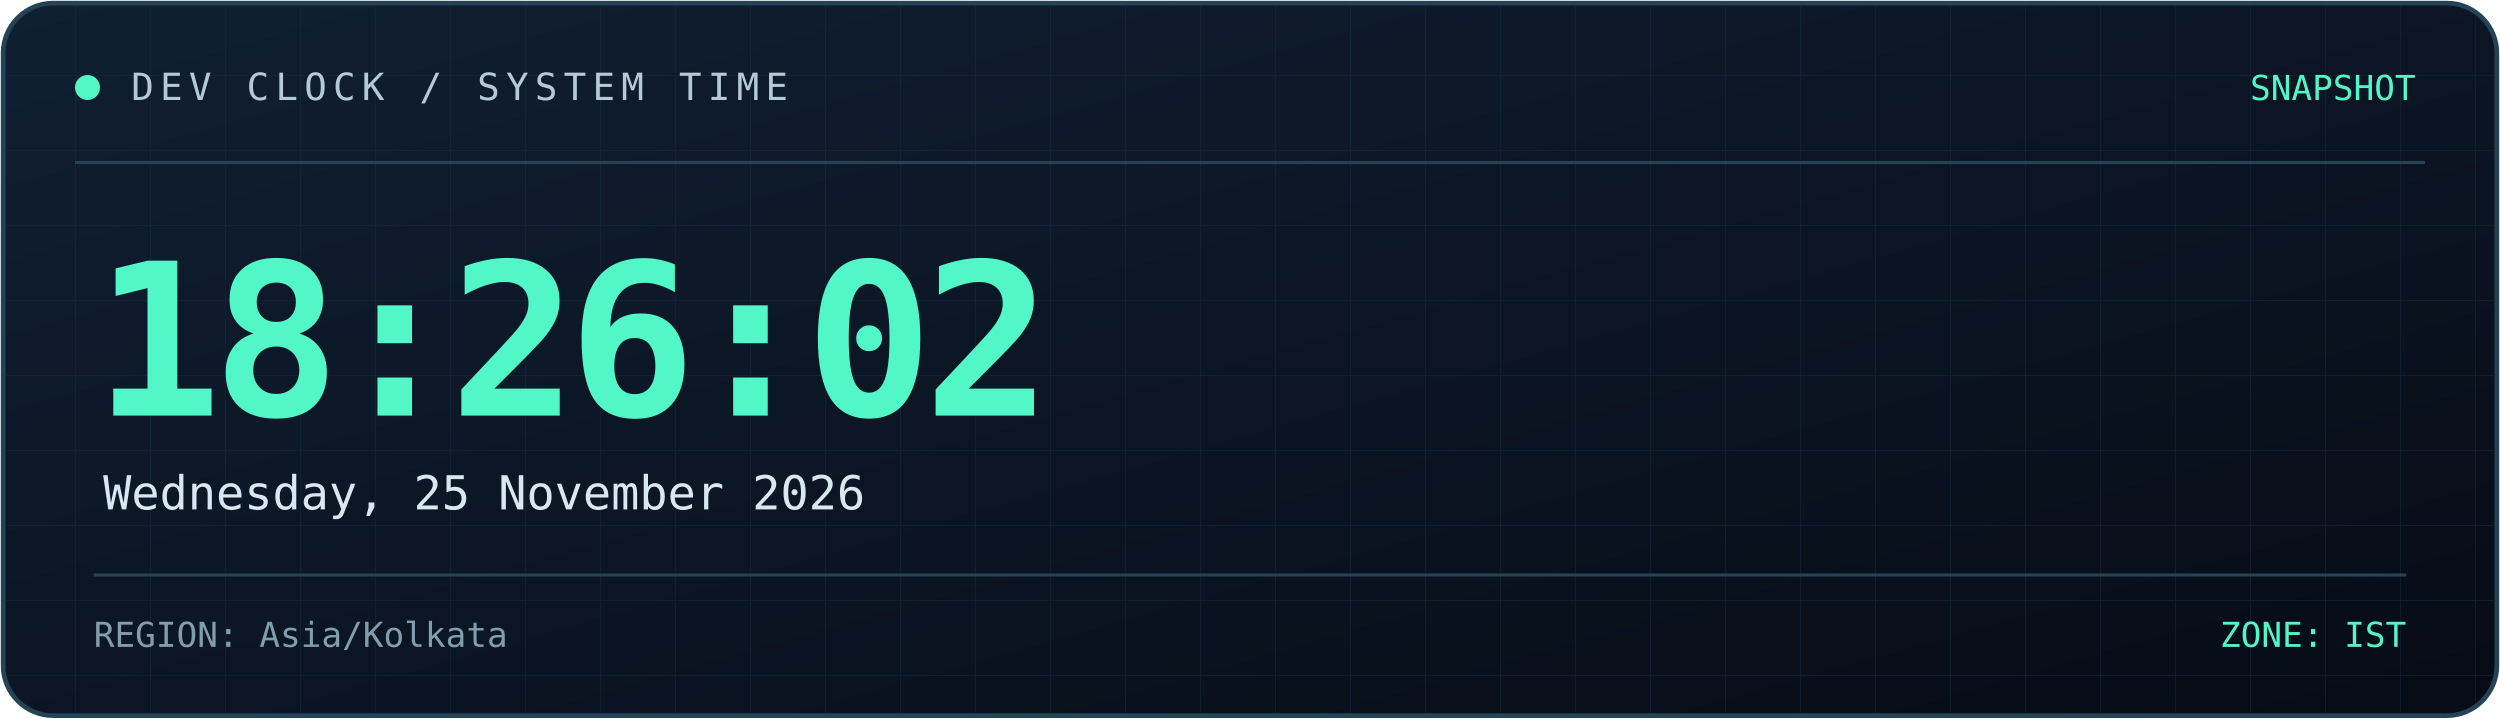
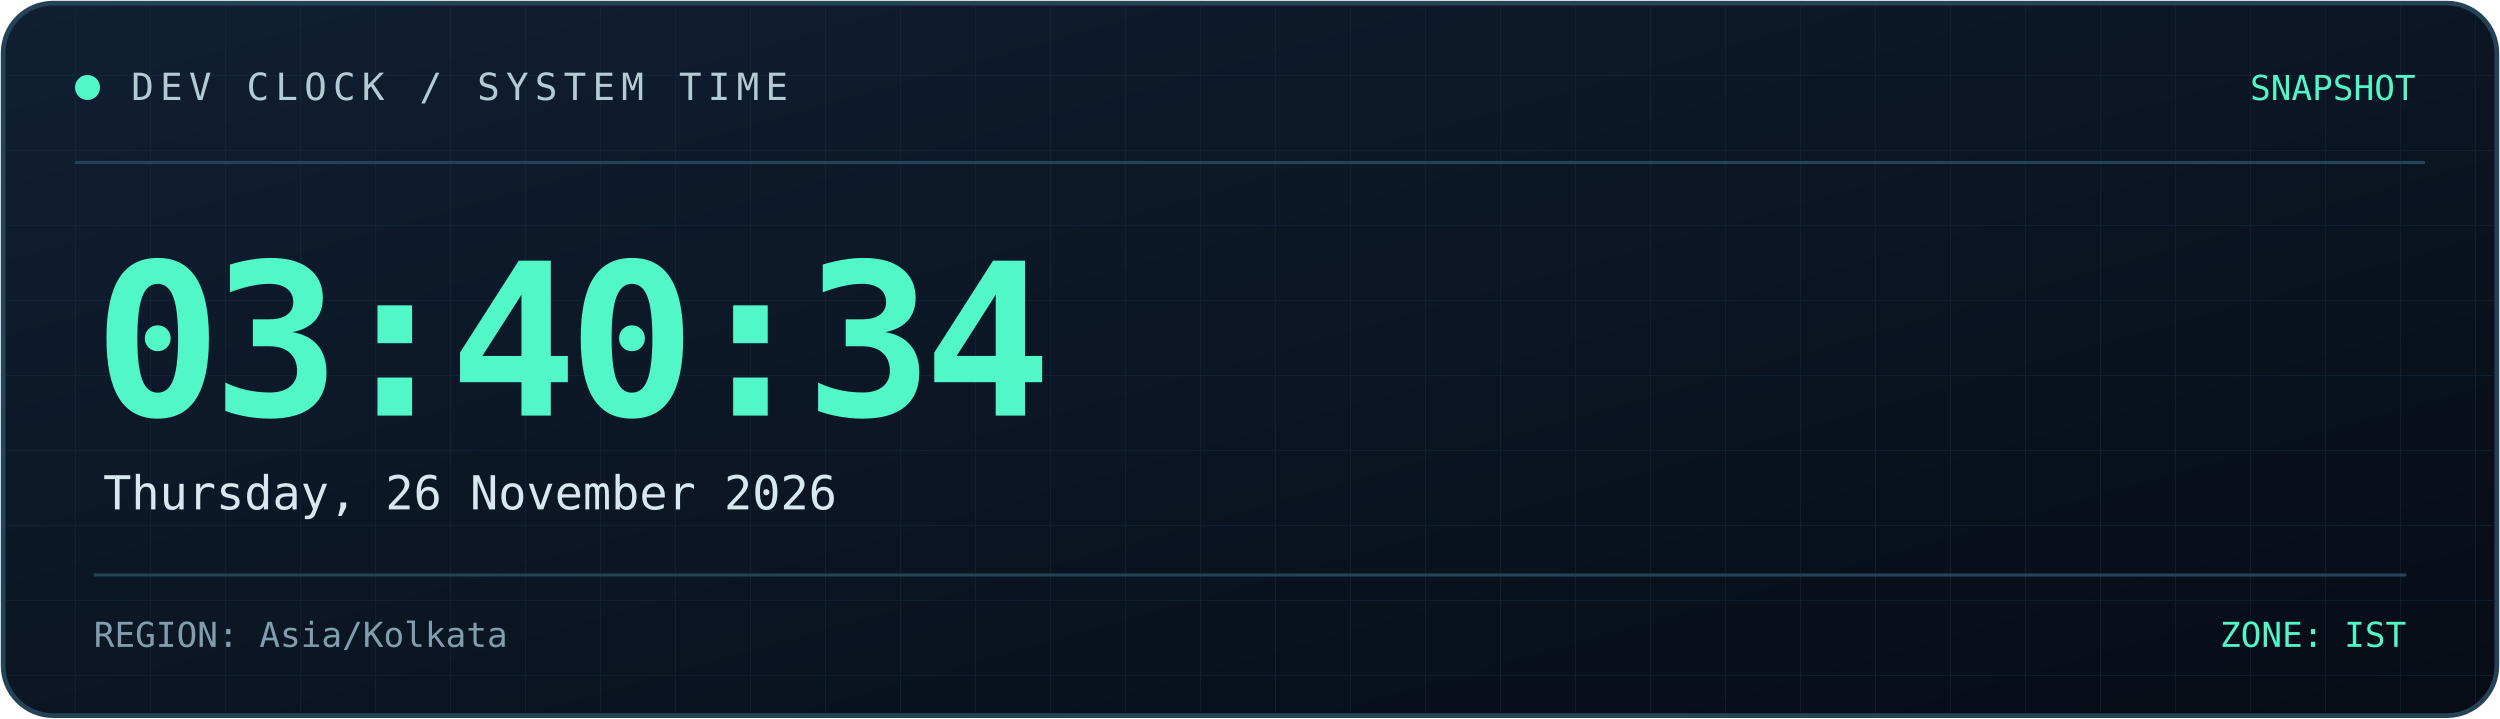
<svg xmlns="http://www.w3.org/2000/svg" width="800" height="230" viewBox="0 0 800 230" role="img" aria-labelledby="title desc">
  <defs>
    <linearGradient id="bg" x1="0" y1="0" x2="1" y2="1">
      <stop offset="0%" stop-color="#101f32" />
      <stop offset="100%" stop-color="#070c16" />
    </linearGradient>
    <linearGradient id="line" x1="0" y1="0" x2="1" y2="0">
      <stop offset="0%" stop-color="#52f7c8" />
      <stop offset="100%" stop-color="#398bff" />
    </linearGradient>
    <pattern id="grid" width="24" height="24" patternUnits="userSpaceOnUse">
      <path d="M24 0H0V24" fill="none" stroke="#173044" stroke-width="0.6" />
    </pattern>
  </defs>
  <rect x="1" y="1" width="798" height="228" rx="16" fill="url(#bg)" stroke="#244357" stroke-width="1.5" />
  <rect x="2" y="2" width="796" height="226" rx="15" fill="url(#grid)" opacity="0.45" />
  <path d="M24 52H776" stroke="#244357" />
  <path d="M24 53H185" stroke="url(#line)" stroke-width="2" />
  <circle cx="28" cy="28" r="4" fill="#52f7c8" />
  <text x="42" y="32" fill="#b4cbd6" font-size="12" font-family="monospace" letter-spacing="2">
    DEV CLOCK / SYSTEM TIME
  </text>
  <text x="773" y="32" text-anchor="end" fill="#52f7c8" font-size="11" font-family="monospace">
    SNAPSHOT
  </text>
  <text x="30" y="133" fill="#52f7c8" font-size="68" font-weight="700" font-family="monospace" letter-spacing="-3">
-     18:26:02
+     03:40:34
  </text>
  <text x="33" y="163" fill="#d8e8f0" font-size="15" font-family="monospace">
-     Wednesday, 25 November 2026
+     Thursday, 26 November 2026
  </text>
  <path d="M30 184H770" stroke="#244357" />
  <text x="30" y="207" fill="#819eae" font-size="11" font-family="monospace">
    REGION: Asia/Kolkata
  </text>
  <text x="770" y="207" text-anchor="end" fill="#52f7c8" font-size="11" font-family="monospace">
    ZONE: IST
  </text>
</svg>
